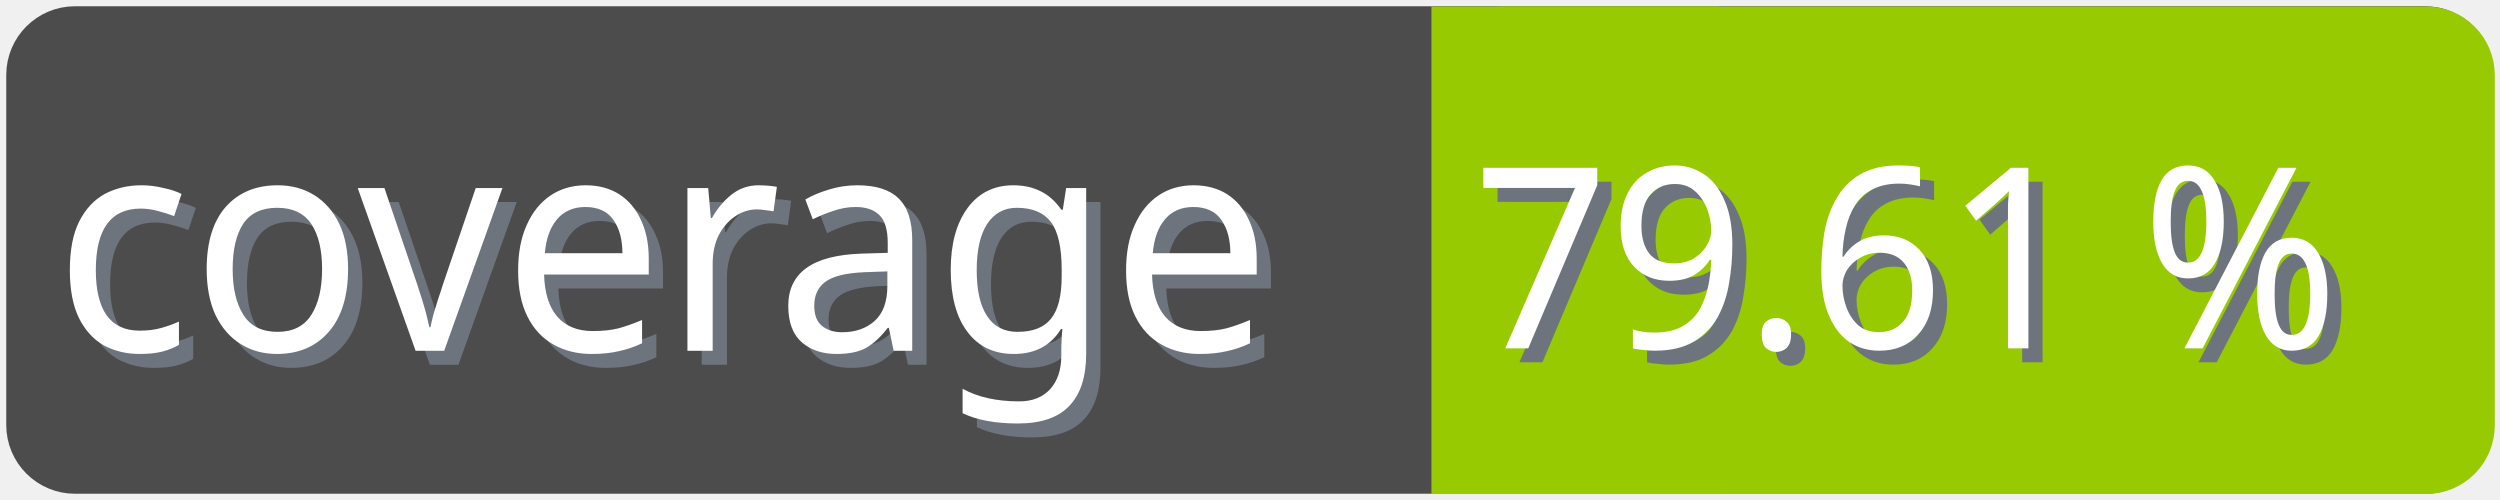
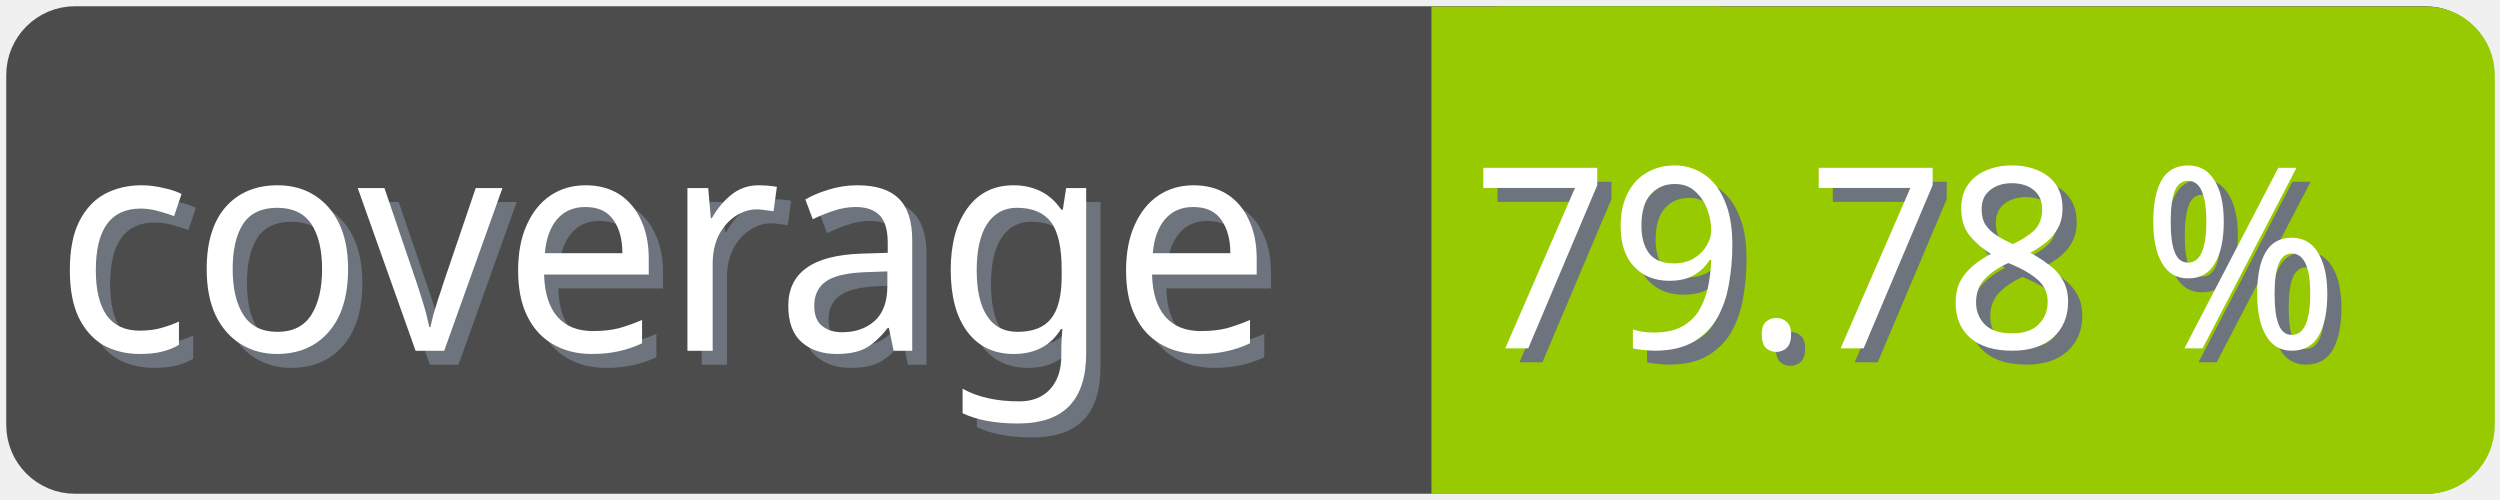
<svg xmlns="http://www.w3.org/2000/svg" width="100" height="20">
  <g>
    <rect fill="none" id="canvas_background" height="22" width="102" y="-1" x="-1" />
  </g>
  <g>
    <rect rx="2" id="svg_1" height="18" width="98" y="1" x="1" stroke-width="1.5" stroke="#4c4c4c" fill="#4c4c4c" />
    <text transform="matrix(0.95, 0, 0, 1.01133, 0.0809801, -0.0237383)" font-weight="normal" xml:space="preserve" text-anchor="start" font-family="'Trebuchet MS', Gadget, sans-serif" font-size="12" id="svg_8" y="14.45" x="2.8" stroke-width="0" stroke="#4c4c4c" fill="#6e747d">coverage</text>
    <text transform="matrix(0.95, 0, 0, 1.01133, 0.0809801, -0.0237383)" font-weight="normal" xml:space="preserve" text-anchor="start" font-family="'Trebuchet MS', Gadget, sans-serif" font-size="12" id="svg_3" y="13.9" x="2.2" stroke-width="0" stroke="#4c4c4c" fill="#ffffff">coverage</text>
    <rect rx="2" id="svg_5" height="18" width="40.905" y="1.011" x="58.137" stroke-width="1.5" stroke="#97ca00" fill="#97ca00" />
    <rect id="svg_7" height="18" width="10" y="1.011" x="58.008" stroke-width="1.5" stroke="#97ca00" fill="#97ca00" />
-     <text transform="matrix(0.95, 0, 0, 1.01133, 0.0809801, -0.0237383)" font-weight="normal" xml:space="preserve" text-anchor="end" font-family="'Trebuchet MS', Gadget, sans-serif" font-size="10" id="svg_10" y="14.35" x="99" stroke-width="0" stroke="#4c4c4c" fill="#6e747d">79.61 %</text>
-     <text transform="matrix(0.95, 0, 0, 1.01133, 0.0809801, -0.0237383)" font-weight="normal" xml:space="preserve" text-anchor="end" font-family="'Trebuchet MS', Gadget, sans-serif" font-size="10" id="svg_9" y="13.8" x="98.4" stroke-width="0" stroke="#4c4c4c" fill="#ffffff">79.61 %</text>
+     <text transform="matrix(0.95, 0, 0, 1.01133, 0.0809801, -0.0237383)" font-weight="normal" xml:space="preserve" text-anchor="end" font-family="'Trebuchet MS', Gadget, sans-serif" font-size="10" id="svg_10" y="14.35" x="99" stroke-width="0" stroke="#4c4c4c" fill="#6e747d">79.78 %</text>
+     <text transform="matrix(0.95, 0, 0, 1.01133, 0.0809801, -0.0237383)" font-weight="normal" xml:space="preserve" text-anchor="end" font-family="'Trebuchet MS', Gadget, sans-serif" font-size="10" id="svg_9" y="13.8" x="98.4" stroke-width="0" stroke="#4c4c4c" fill="#ffffff">79.78 %</text>
  </g>
</svg>
